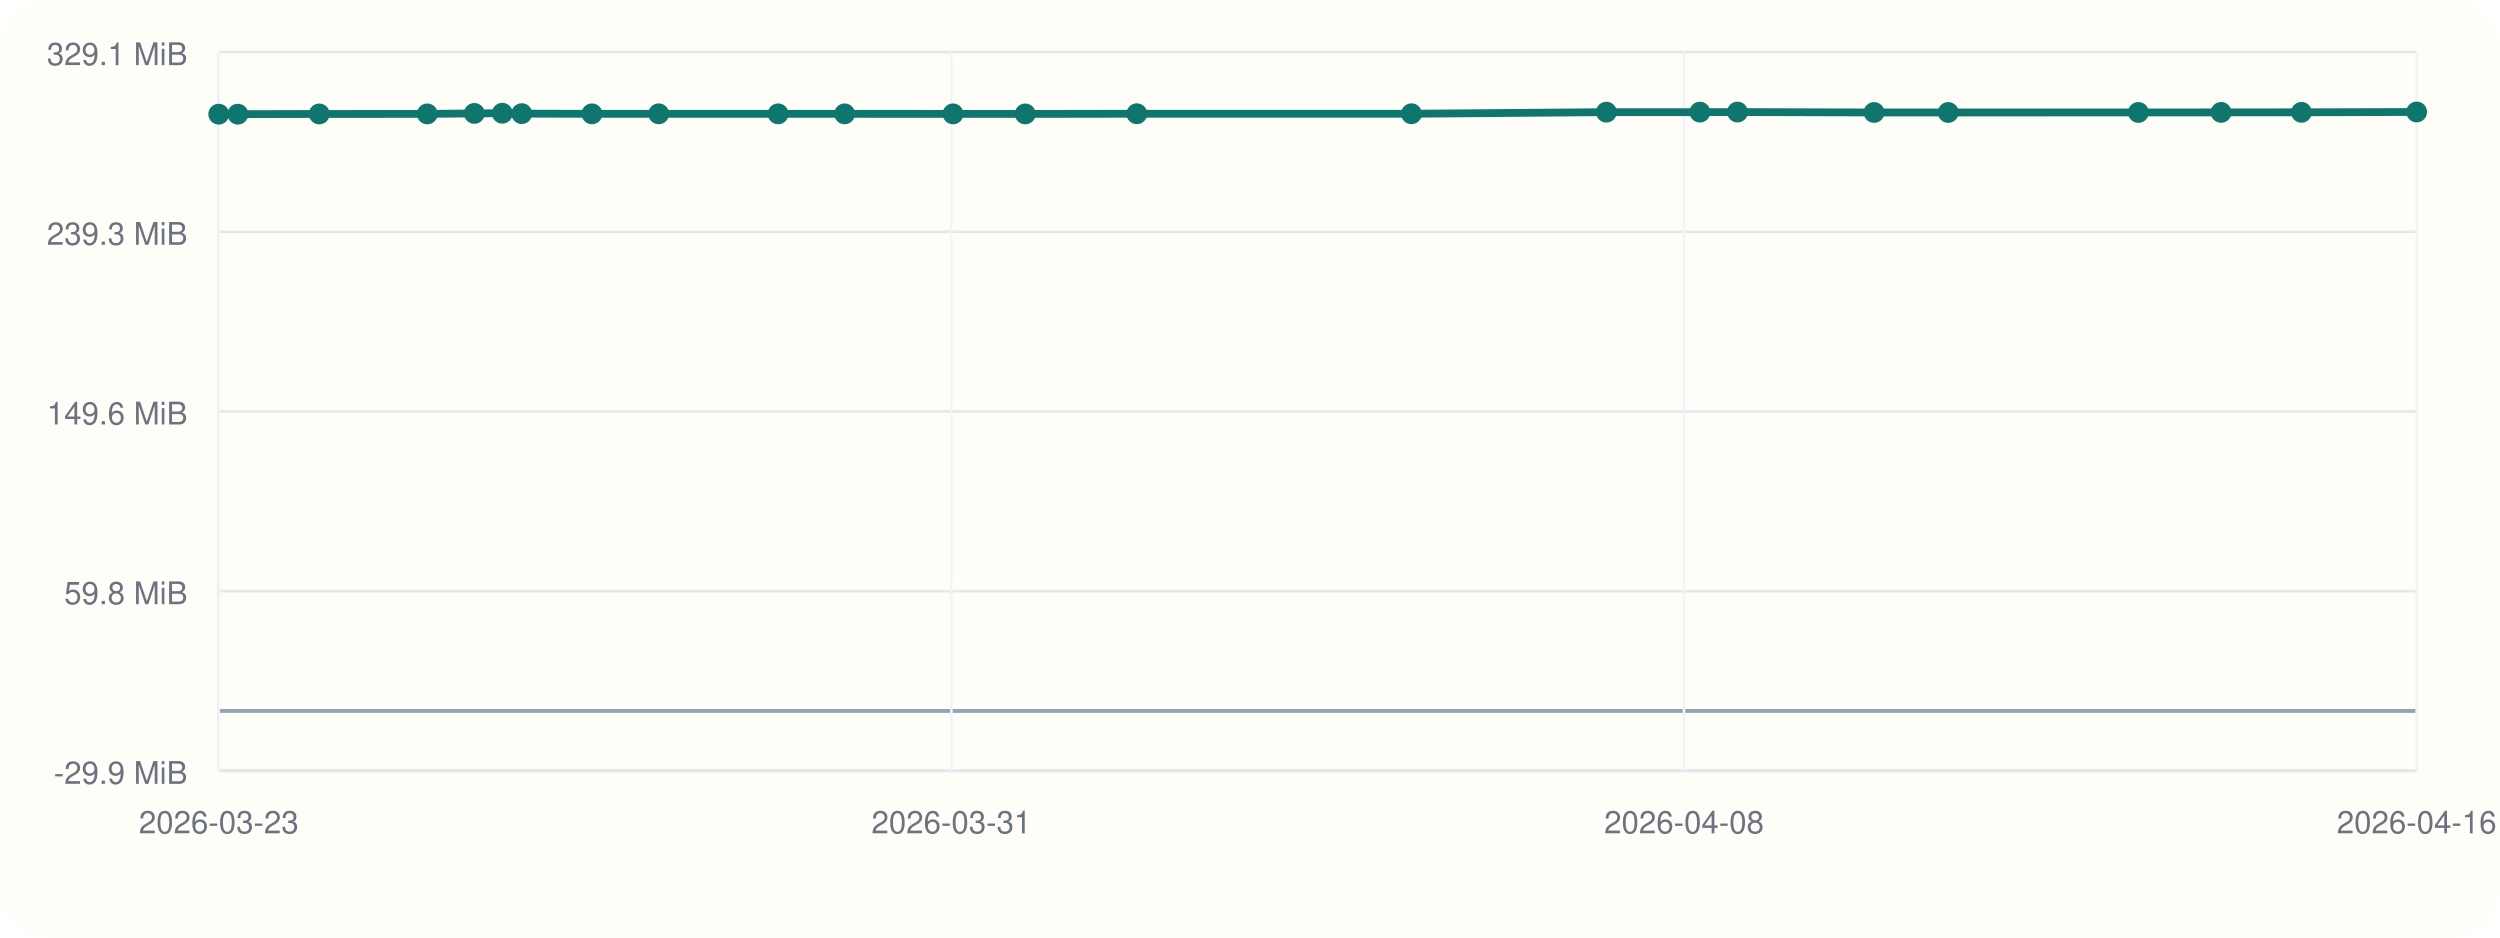
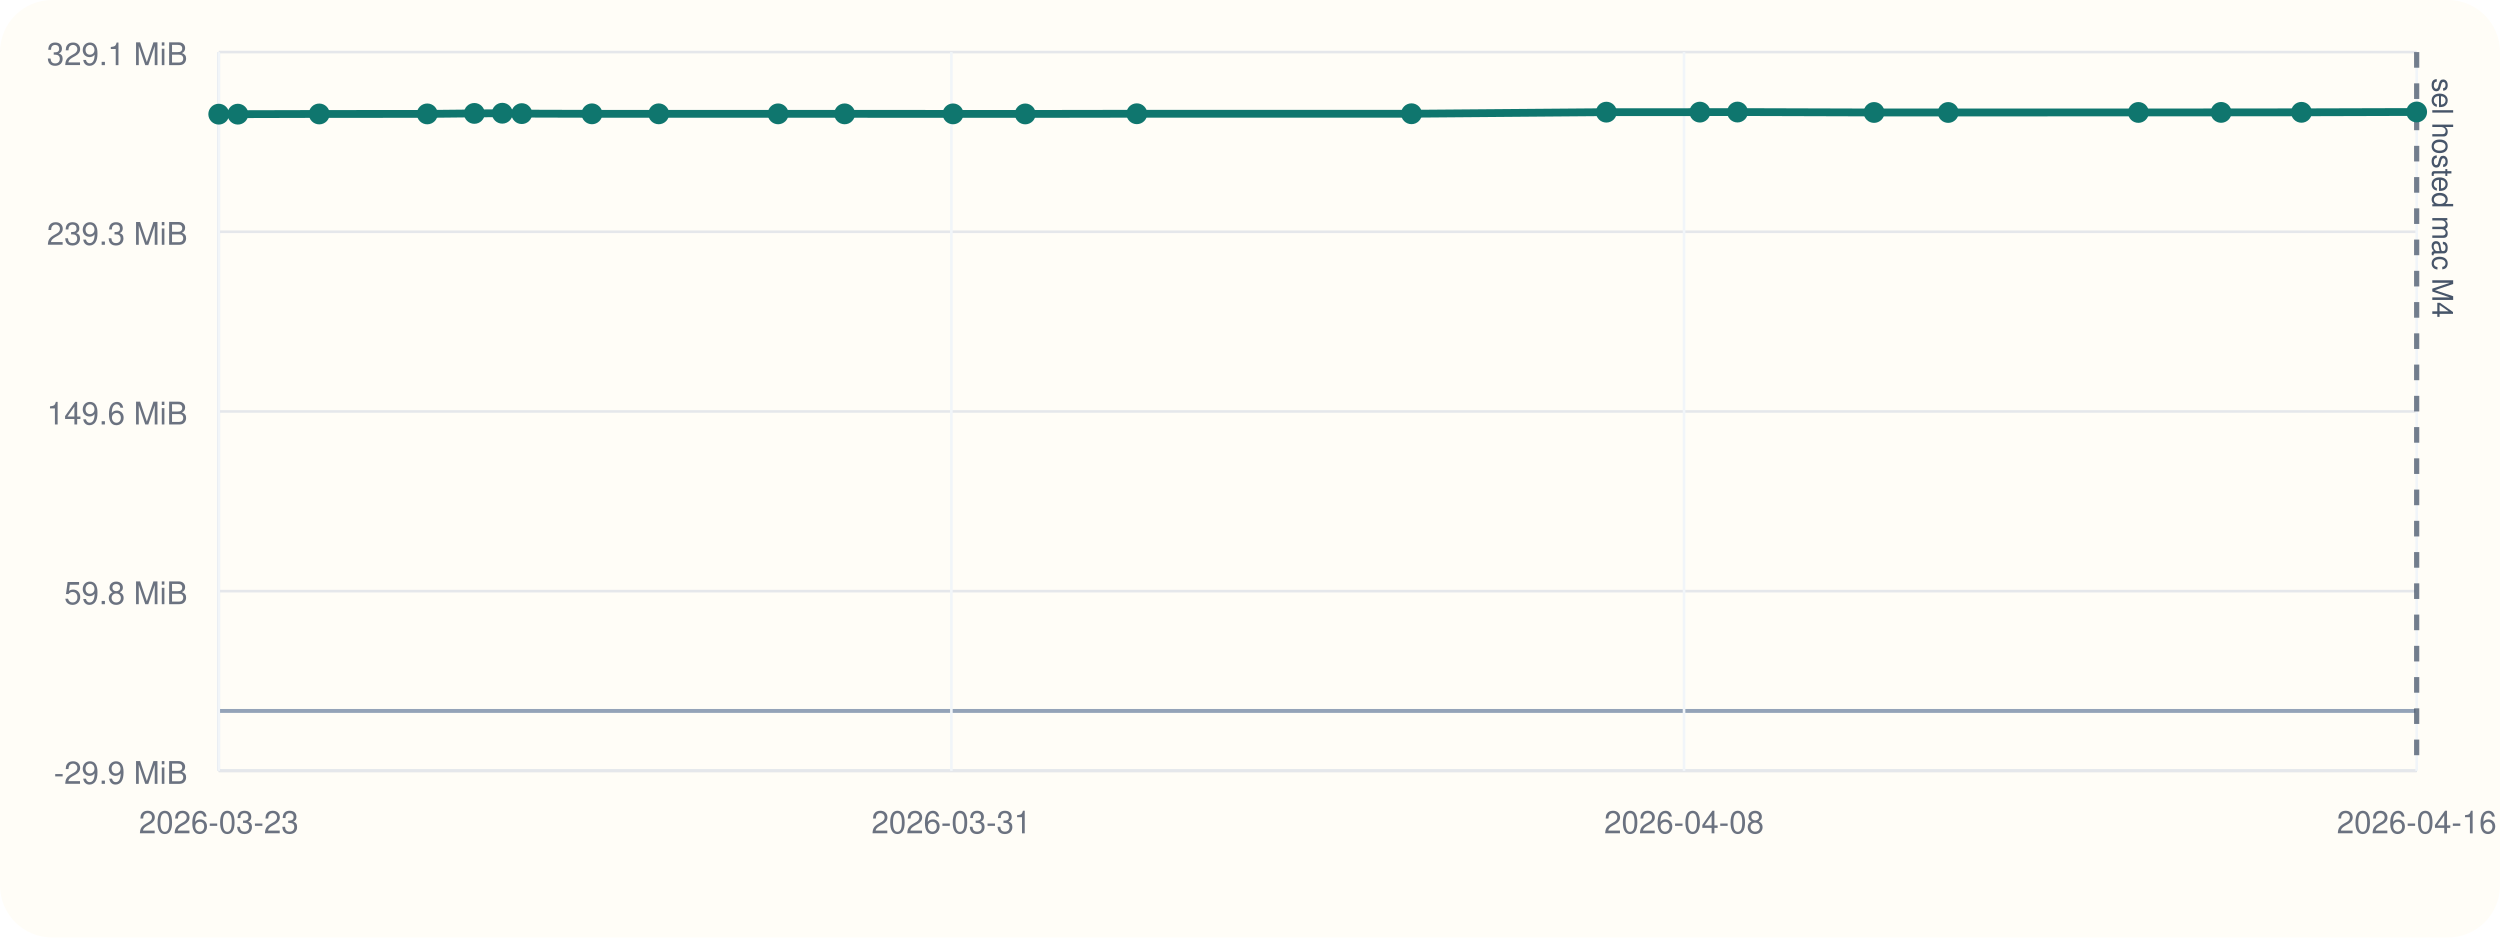
<svg xmlns="http://www.w3.org/2000/svg" viewBox="0 0 960 360">
  <rect width="960" height="360" rx="20" fill="#fffdf7" />
  <line x1="84" y1="296" x2="928" y2="296" stroke="#cbd5e1" stroke-width="1" />
  <line x1="84" y1="20" x2="84" y2="296" stroke="#cbd5e1" stroke-width="1" />
  <line x1="84" y1="273.00" x2="928" y2="273.00" stroke="#94a3b8" stroke-width="1.5" />
  <line x1="84" y1="296.00" x2="928" y2="296.00" stroke="#e5e7eb" stroke-width="1" />
  <text x="72" y="301.00" text-anchor="end" font-size="12" font-family="Helvetica, Arial, sans-serif" fill="#6b7280">-29.9 MiB</text>
  <line x1="84" y1="227.00" x2="928" y2="227.00" stroke="#e5e7eb" stroke-width="1" />
  <text x="72" y="232.00" text-anchor="end" font-size="12" font-family="Helvetica, Arial, sans-serif" fill="#6b7280">59.8 MiB</text>
  <line x1="84" y1="158.00" x2="928" y2="158.00" stroke="#e5e7eb" stroke-width="1" />
  <text x="72" y="163.00" text-anchor="end" font-size="12" font-family="Helvetica, Arial, sans-serif" fill="#6b7280">149.6 MiB</text>
  <line x1="84" y1="89.00" x2="928" y2="89.00" stroke="#e5e7eb" stroke-width="1" />
  <text x="72" y="94.00" text-anchor="end" font-size="12" font-family="Helvetica, Arial, sans-serif" fill="#6b7280">239.3 MiB</text>
  <line x1="84" y1="20.00" x2="928" y2="20.00" stroke="#e5e7eb" stroke-width="1" />
  <text x="72" y="25.00" text-anchor="end" font-size="12" font-family="Helvetica, Arial, sans-serif" fill="#6b7280">329.1 MiB</text>
  <line x1="84.00" y1="20" x2="84.00" y2="296" stroke="#f1f5f9" stroke-width="1" />
  <text x="84.00" y="320" text-anchor="middle" font-size="12" font-family="Helvetica, Arial, sans-serif" fill="#6b7280">2026-03-23</text>
  <line x1="365.33" y1="20" x2="365.33" y2="296" stroke="#f1f5f9" stroke-width="1" />
  <text x="365.33" y="320" text-anchor="middle" font-size="12" font-family="Helvetica, Arial, sans-serif" fill="#6b7280">2026-03-31</text>
  <line x1="646.67" y1="20" x2="646.67" y2="296" stroke="#f1f5f9" stroke-width="1" />
  <text x="646.67" y="320" text-anchor="middle" font-size="12" font-family="Helvetica, Arial, sans-serif" fill="#6b7280">2026-04-08</text>
  <line x1="928.00" y1="20" x2="928.00" y2="296" stroke="#f1f5f9" stroke-width="1" />
  <text x="928.00" y="320" text-anchor="middle" font-size="12" font-family="Helvetica, Arial, sans-serif" fill="#6b7280">2026-04-16</text>
+   <line x1="928.00" y1="20" x2="928.00" y2="296" stroke="#475569" stroke-width="2" stroke-dasharray="6 6" opacity="0.75" />
+   <text x="934.00" y="30" transform="rotate(90 934.00 30)" font-size="11" font-family="Helvetica, Arial, sans-serif" fill="#475569">sel hosted mac M4</text>
  <polyline fill="none" stroke="#0f766e" stroke-width="3" points="84.00,43.84 91.34,43.84 122.59,43.76 164.07,43.74 182.15,43.55 192.88,43.48 200.36,43.63 227.31,43.71 252.95,43.71 298.79,43.72 324.34,43.72 365.96,43.73 393.69,43.75 436.54,43.68 542.01,43.68 616.84,43.07 652.76,43.06 667.20,43.03 719.64,43.19 748.11,43.19 821.14,43.18 852.90,43.16 883.76,43.13 928.00,43.00" />
  <circle cx="84.00" cy="43.84" r="4" fill="#0f766e" />
  <circle cx="91.34" cy="43.84" r="4" fill="#0f766e" />
  <circle cx="122.59" cy="43.76" r="4" fill="#0f766e" />
  <circle cx="164.07" cy="43.74" r="4" fill="#0f766e" />
  <circle cx="182.15" cy="43.55" r="4" fill="#0f766e" />
  <circle cx="192.88" cy="43.48" r="4" fill="#0f766e" />
  <circle cx="200.36" cy="43.63" r="4" fill="#0f766e" />
  <circle cx="227.31" cy="43.71" r="4" fill="#0f766e" />
  <circle cx="252.95" cy="43.71" r="4" fill="#0f766e" />
  <circle cx="298.79" cy="43.72" r="4" fill="#0f766e" />
  <circle cx="324.34" cy="43.72" r="4" fill="#0f766e" />
  <circle cx="365.96" cy="43.73" r="4" fill="#0f766e" />
  <circle cx="393.69" cy="43.75" r="4" fill="#0f766e" />
  <circle cx="436.54" cy="43.68" r="4" fill="#0f766e" />
  <circle cx="542.01" cy="43.68" r="4" fill="#0f766e" />
  <circle cx="616.84" cy="43.07" r="4" fill="#0f766e" />
  <circle cx="652.76" cy="43.06" r="4" fill="#0f766e" />
  <circle cx="667.20" cy="43.03" r="4" fill="#0f766e" />
  <circle cx="719.64" cy="43.19" r="4" fill="#0f766e" />
  <circle cx="748.11" cy="43.19" r="4" fill="#0f766e" />
  <circle cx="821.14" cy="43.18" r="4" fill="#0f766e" />
  <circle cx="852.90" cy="43.16" r="4" fill="#0f766e" />
  <circle cx="883.76" cy="43.13" r="4" fill="#0f766e" />
  <circle cx="928.00" cy="43.00" r="4" fill="#0f766e" />
</svg>
